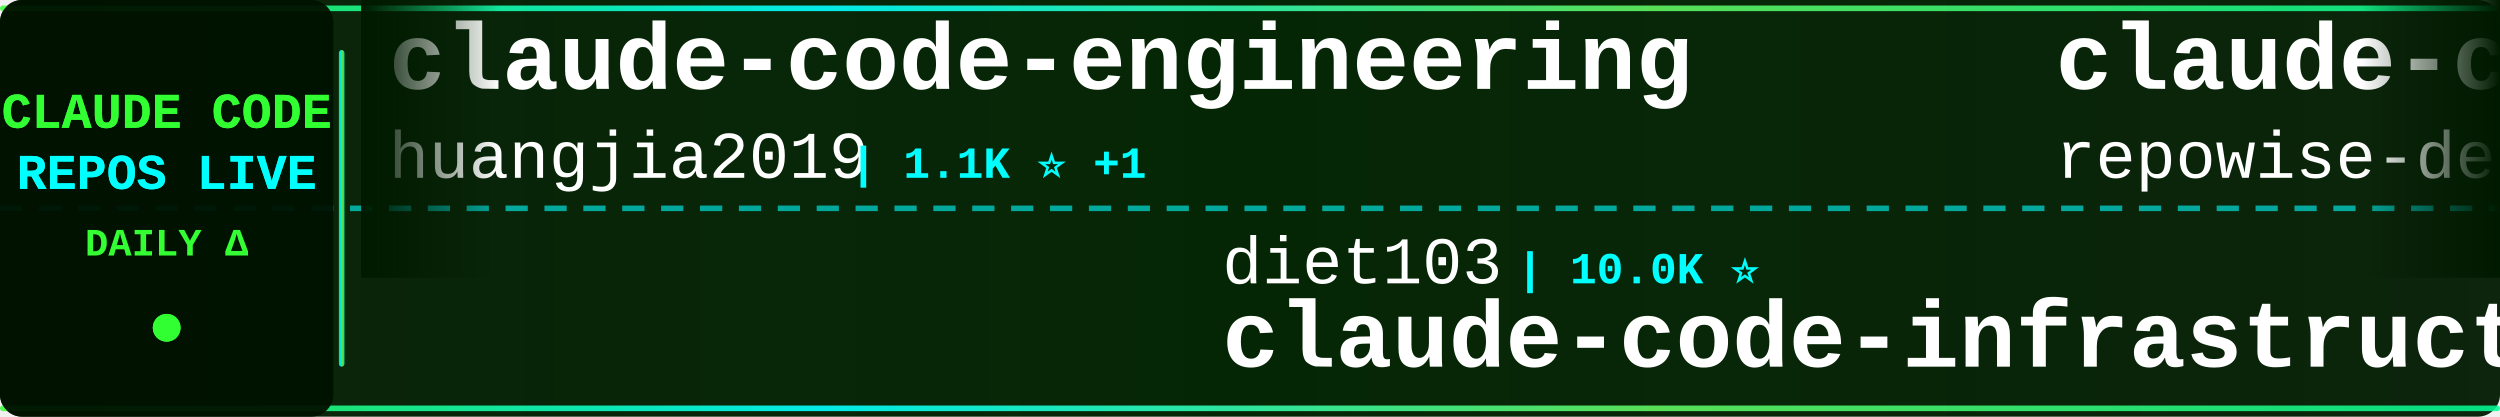
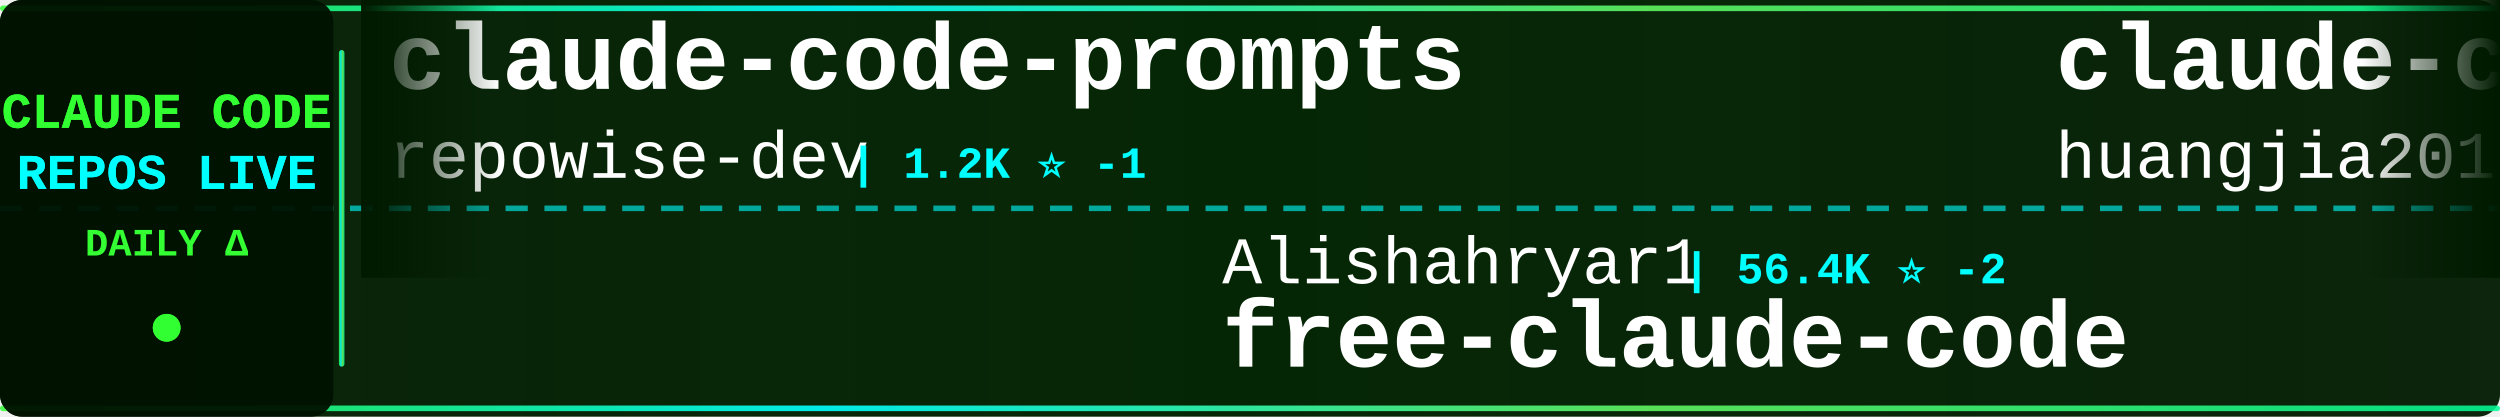
<svg xmlns="http://www.w3.org/2000/svg" width="900" height="150">
  <defs>
    <linearGradient id="tickerBg" x1="0%" y1="0%" x2="100%" y2="0%">
      <stop offset="0%" style="stop-color:#001a00;stop-opacity:0.95" />
      <stop offset="50%" style="stop-color:#002200;stop-opacity:0.98" />
      <stop offset="100%" style="stop-color:#001a00;stop-opacity:0.95" />
    </linearGradient>
    <linearGradient id="borderGrad" x1="0%" y1="0%" x2="100%" y2="0%">
      <stop offset="0%" style="stop-color:#33ff33;stop-opacity:0.85">
        <animate attributeName="stop-opacity" values="0.85;1;0.85" dur="2s" repeatCount="indefinite" />
      </stop>
      <stop offset="33%" style="stop-color:#00ffff;stop-opacity:0.9">
        <animate attributeName="stop-opacity" values="0.9;1;0.9" dur="2.2s" repeatCount="indefinite" />
      </stop>
      <stop offset="66%" style="stop-color:#66ff66;stop-opacity:0.85">
        <animate attributeName="stop-opacity" values="0.85;1;0.85" dur="1.8s" repeatCount="indefinite" />
      </stop>
      <stop offset="100%" style="stop-color:#00ff99;stop-opacity:0.85">
        <animate attributeName="stop-opacity" values="0.85;1;0.85" dur="2s" repeatCount="indefinite" />
      </stop>
    </linearGradient>
    <filter id="textGlow">
      <feGaussianBlur stdDeviation="0.1" result="coloredBlur" />
      <feMerge>
        <feMergeNode in="coloredBlur" />
        <feMergeNode in="SourceGraphic" />
      </feMerge>
    </filter>
    <filter id="metricGlow">
      <feGaussianBlur stdDeviation="0.2" result="coloredBlur" />
      <feMerge>
        <feMergeNode in="coloredBlur" />
        <feMergeNode in="SourceGraphic" />
      </feMerge>
    </filter>
    <linearGradient id="leftFade" x1="0%" y1="0%" x2="100%" y2="0%">
      <stop offset="0%" style="stop-color:#001a00;stop-opacity:1" />
      <stop offset="100%" style="stop-color:#001a00;stop-opacity:0" />
    </linearGradient>
    <linearGradient id="rightFade" x1="0%" y1="0%" x2="100%" y2="0%">
      <stop offset="0%" style="stop-color:#001a00;stop-opacity:0" />
      <stop offset="100%" style="stop-color:#001a00;stop-opacity:1" />
    </linearGradient>
  </defs>
  <rect width="900" height="150" fill="url(#tickerBg)" rx="8" />
  <rect x="0" y="2" width="900" height="2" fill="url(#borderGrad)" rx="1" />
  <rect x="0" y="146" width="900" height="2" fill="url(#borderGrad)" rx="1" />
  <line x1="0" y1="75" x2="900" y2="75" stroke="#00ffff" stroke-width="2" stroke-dasharray="8 6" opacity="0.6" />
  <rect x="0" y="0" width="120" height="150" fill="#001100" opacity="0.95" rx="8" />
  <text x="60" y="46" font-family="'Courier New', monospace" font-size="18" font-weight="bold" fill="#33ff33" text-anchor="middle" filter="url(#textGlow)">
    CLAUDE CODE
  </text>
  <text x="60" y="68" font-family="'Courier New', monospace" font-size="18" font-weight="bold" fill="#00ffff" text-anchor="middle" filter="url(#textGlow)">
    REPOS LIVE
  </text>
  <text x="60" y="92" font-family="'Courier New', monospace" font-size="14" font-weight="bold" fill="#33ff33" text-anchor="middle">
    DAILY Δ
  </text>
  <circle cx="60" cy="118" r="5" fill="#33ff33" filter="url(#metricGlow)">
    <animate attributeName="r" values="4;6;4" dur="1.5s" repeatCount="indefinite" />
    <animate attributeName="opacity" values="0.6;1;0.6" dur="1.5s" repeatCount="indefinite" />
  </circle>
  <rect x="122" y="18" width="2" height="114" fill="url(#borderGrad)" rx="1" />
  <clipPath id="tickerClip">
    <rect x="130" y="0" width="770" height="150" />
  </clipPath>
  <g clip-path="url(#tickerClip)">
    <g id="tickerItems">
      <animateTransform attributeName="transform" attributeType="XML" type="translate" from="0 0" to="-3000 0" dur="54s" repeatCount="indefinite" />
      <g transform="translate(0, 0)">
+         <text x="140" y="32" font-family="'Courier New', monospace" font-size="34" font-weight="bold" fill="#ffffff">claude-code-prompts</text>
+         <text x="140" y="64" font-family="'Courier New', monospace" font-size="24" font-weight="normal" fill="#ffffff" opacity="1.0">repowise-dev</text>
+         <text x="306" y="64" font-family="'Courier New', monospace" font-size="16" font-weight="bold" fill="#00ffff"> | 1.2K ⭐ -1</text>
+       </g>
+       <g transform="translate(300, 0)">
+         <text x="140" y="102" font-family="'Courier New', monospace" font-size="24" font-weight="normal" fill="#ffffff" opacity="1.0">Alishahryar1</text>
+         <text x="306" y="102" font-family="'Courier New', monospace" font-size="16" font-weight="bold" fill="#00ffff"> | 56.4K ⭐ -2</text>
+         <text x="140" y="132" font-family="'Courier New', monospace" font-size="34" font-weight="bold" fill="#ffffff">free-claude-code</text>
+       </g>
+       <g transform="translate(600, 0)">
        <text x="140" y="32" font-family="'Courier New', monospace" font-size="34" font-weight="bold" fill="#ffffff">claude-code-engineering</text>
        <text x="140" y="64" font-family="'Courier New', monospace" font-size="24" font-weight="normal" fill="#ffffff" opacity="1.0">huangjia2019</text>
-         <text x="306" y="64" font-family="'Courier New', monospace" font-size="16" font-weight="bold" fill="#00ffff"> | 1.1K ⭐ +1</text>
-       </g>
-       <g transform="translate(300, 0)">
-         <text x="140" y="102" font-family="'Courier New', monospace" font-size="24" font-weight="normal" fill="#ffffff" opacity="1.0">diet103</text>
-         <text x="246" y="102" font-family="'Courier New', monospace" font-size="16" font-weight="bold" fill="#00ffff"> | 10.0K ⭐</text>
-         <text x="140" y="132" font-family="'Courier New', monospace" font-size="34" font-weight="bold" fill="#ffffff">claude-code-infrastructu...</text>
-       </g>
-       <g transform="translate(600, 0)">
-         <text x="140" y="32" font-family="'Courier New', monospace" font-size="34" font-weight="bold" fill="#ffffff">claude-code-prompts</text>
-         <text x="140" y="64" font-family="'Courier New', monospace" font-size="24" font-weight="normal" fill="#ffffff" opacity="1.0">repowise-dev</text>
-         <text x="306" y="64" font-family="'Courier New', monospace" font-size="16" font-weight="bold" fill="#00ffff"> | 1.2K ⭐</text>
+         <text x="306" y="64" font-family="'Courier New', monospace" font-size="16" font-weight="bold" fill="#00ffff"> | 1.1K ⭐</text>
      </g>
      <g transform="translate(900, 0)">
-         <text x="140" y="102" font-family="'Courier New', monospace" font-size="24" font-weight="normal" fill="#ffffff" opacity="1.0">Yuyz0112</text>
-         <text x="258" y="102" font-family="'Courier New', monospace" font-size="16" font-weight="bold" fill="#00ffff"> | 2.4K ⭐ +2</text>
-         <text x="140" y="132" font-family="'Courier New', monospace" font-size="34" font-weight="bold" fill="#ffffff">claude-code-reverse</text>
+         <text x="140" y="102" font-family="'Courier New', monospace" font-size="24" font-weight="normal" fill="#ffffff" opacity="1.0">jqueryscript</text>
+         <text x="306" y="102" font-family="'Courier New', monospace" font-size="16" font-weight="bold" fill="#00ffff"> | 522 ⭐</text>
+         <text x="140" y="132" font-family="'Courier New', monospace" font-size="34" font-weight="bold" fill="#ffffff">awesome-claude-code</text>
      </g>
      <g transform="translate(1200, 0)">
-         <text x="140" y="32" font-family="'Courier New', monospace" font-size="34" font-weight="bold" fill="#ffffff">claude-code-rust</text>
-         <text x="140" y="64" font-family="'Courier New', monospace" font-size="24" font-weight="normal" fill="#ffffff" opacity="1.0">lorryjovens-hub</text>
-         <text x="342" y="64" font-family="'Courier New', monospace" font-size="16" font-weight="bold" fill="#00ffff"> | 1.7K ⭐</text>
+         <text x="140" y="32" font-family="'Courier New', monospace" font-size="34" font-weight="bold" fill="#ffffff">claude-code-harness</text>
+         <text x="140" y="64" font-family="'Courier New', monospace" font-size="24" font-weight="normal" fill="#ffffff" opacity="1.0">Chachamaru127</text>
+         <text x="318" y="64" font-family="'Courier New', monospace" font-size="16" font-weight="bold" fill="#00ffff"> | 3.1K ⭐</text>
      </g>
      <g transform="translate(1500, 0)">
-         <text x="140" y="102" font-family="'Courier New', monospace" font-size="24" font-weight="normal" fill="#ffffff" opacity="1.0">LING71671</text>
-         <text x="270" y="102" font-family="'Courier New', monospace" font-size="16" font-weight="bold" fill="#00ffff"> | 960 ⭐</text>
-         <text x="140" y="132" font-family="'Courier New', monospace" font-size="34" font-weight="bold" fill="#ffffff">Open-ClaudeCode</text>
+         <text x="140" y="102" font-family="'Courier New', monospace" font-size="24" font-weight="normal" fill="#ffffff" opacity="1.0">Pimzino</text>
+         <text x="246" y="102" font-family="'Courier New', monospace" font-size="16" font-weight="bold" fill="#00ffff"> | 3.9K ⭐</text>
+         <text x="140" y="132" font-family="'Courier New', monospace" font-size="34" font-weight="bold" fill="#ffffff">claude-code-spec-workflo...</text>
      </g>
      <g transform="translate(1800, 0)">
-         <text x="140" y="32" font-family="'Courier New', monospace" font-size="34" font-weight="bold" fill="#ffffff">ECC</text>
-         <text x="140" y="64" font-family="'Courier New', monospace" font-size="24" font-weight="normal" fill="#ffffff" opacity="1.0">affaan-m</text>
-         <text x="258" y="64" font-family="'Courier New', monospace" font-size="16" font-weight="bold" fill="#00ffff"> | 270.9K ⭐ +173</text>
+         <text x="140" y="32" font-family="'Courier New', monospace" font-size="34" font-weight="bold" fill="#ffffff">claude-code-source-code</text>
+         <text x="140" y="64" font-family="'Courier New', monospace" font-size="24" font-weight="normal" fill="#ffffff" opacity="1.0">777genius</text>
+         <text x="270" y="64" font-family="'Courier New', monospace" font-size="16" font-weight="bold" fill="#00ffff"> | 932 ⭐</text>
      </g>
      <g transform="translate(2100, 0)">
-         <text x="140" y="102" font-family="'Courier New', monospace" font-size="24" font-weight="normal" fill="#ffffff" opacity="1.0">fuergaosi233</text>
-         <text x="306" y="102" font-family="'Courier New', monospace" font-size="16" font-weight="bold" fill="#00ffff"> | 2.8K ⭐</text>
+         <text x="140" y="102" font-family="'Courier New', monospace" font-size="24" font-weight="normal" fill="#ffffff" opacity="1.0">1rgs</text>
+         <text x="210" y="102" font-family="'Courier New', monospace" font-size="16" font-weight="bold" fill="#00ffff"> | 3.8K ⭐</text>
        <text x="140" y="132" font-family="'Courier New', monospace" font-size="34" font-weight="bold" fill="#ffffff">claude-code-proxy</text>
      </g>
      <g transform="translate(2400, 0)">
-         <text x="140" y="32" font-family="'Courier New', monospace" font-size="34" font-weight="bold" fill="#ffffff">claude-code-action</text>
-         <text x="140" y="64" font-family="'Courier New', monospace" font-size="24" font-weight="normal" fill="#ffffff" opacity="1.0">anthropics</text>
-         <text x="282" y="64" font-family="'Courier New', monospace" font-size="16" font-weight="bold" fill="#00ffff"> | 9.3K ⭐ +20</text>
+         <text x="140" y="32" font-family="'Courier New', monospace" font-size="34" font-weight="bold" fill="#ffffff">claude-code-source-build</text>
+         <text x="140" y="64" font-family="'Courier New', monospace" font-size="24" font-weight="normal" fill="#ffffff" opacity="1.0">andrew-kramer-inno</text>
+         <text x="378" y="64" font-family="'Courier New', monospace" font-size="16" font-weight="bold" fill="#00ffff"> | 595 ⭐</text>
      </g>
      <g transform="translate(2700, 0)">
-         <text x="140" y="102" font-family="'Courier New', monospace" font-size="24" font-weight="normal" fill="#ffffff" opacity="1.0">777genius</text>
-         <text x="270" y="102" font-family="'Courier New', monospace" font-size="16" font-weight="bold" fill="#00ffff"> | 932 ⭐</text>
-         <text x="140" y="132" font-family="'Courier New', monospace" font-size="34" font-weight="bold" fill="#ffffff">claude-code-source-code</text>
+         <text x="140" y="102" font-family="'Courier New', monospace" font-size="24" font-weight="normal" fill="#ffffff" opacity="1.0">hangsman</text>
+         <text x="258" y="102" font-family="'Courier New', monospace" font-size="16" font-weight="bold" fill="#00ffff"> | 797 ⭐</text>
+         <text x="140" y="132" font-family="'Courier New', monospace" font-size="34" font-weight="bold" fill="#ffffff">claude-code-source</text>
      </g>
      <g transform="translate(3000, 0)">
+         <text x="140" y="32" font-family="'Courier New', monospace" font-size="34" font-weight="bold" fill="#ffffff">claude-code-prompts</text>
+         <text x="140" y="64" font-family="'Courier New', monospace" font-size="24" font-weight="normal" fill="#ffffff" opacity="1.0">repowise-dev</text>
+         <text x="306" y="64" font-family="'Courier New', monospace" font-size="16" font-weight="bold" fill="#00ffff"> | 1.2K ⭐ -1</text>
+       </g>
+       <g transform="translate(3300, 0)">
+         <text x="140" y="102" font-family="'Courier New', monospace" font-size="24" font-weight="normal" fill="#ffffff" opacity="1.0">Alishahryar1</text>
+         <text x="306" y="102" font-family="'Courier New', monospace" font-size="16" font-weight="bold" fill="#00ffff"> | 56.4K ⭐ -2</text>
+         <text x="140" y="132" font-family="'Courier New', monospace" font-size="34" font-weight="bold" fill="#ffffff">free-claude-code</text>
+       </g>
+       <g transform="translate(3600, 0)">
        <text x="140" y="32" font-family="'Courier New', monospace" font-size="34" font-weight="bold" fill="#ffffff">claude-code-engineering</text>
        <text x="140" y="64" font-family="'Courier New', monospace" font-size="24" font-weight="normal" fill="#ffffff" opacity="1.0">huangjia2019</text>
-         <text x="306" y="64" font-family="'Courier New', monospace" font-size="16" font-weight="bold" fill="#00ffff"> | 1.1K ⭐ +1</text>
-       </g>
-       <g transform="translate(3300, 0)">
-         <text x="140" y="102" font-family="'Courier New', monospace" font-size="24" font-weight="normal" fill="#ffffff" opacity="1.0">diet103</text>
-         <text x="246" y="102" font-family="'Courier New', monospace" font-size="16" font-weight="bold" fill="#00ffff"> | 10.0K ⭐</text>
-         <text x="140" y="132" font-family="'Courier New', monospace" font-size="34" font-weight="bold" fill="#ffffff">claude-code-infrastructu...</text>
-       </g>
-       <g transform="translate(3600, 0)">
-         <text x="140" y="32" font-family="'Courier New', monospace" font-size="34" font-weight="bold" fill="#ffffff">claude-code-prompts</text>
-         <text x="140" y="64" font-family="'Courier New', monospace" font-size="24" font-weight="normal" fill="#ffffff" opacity="1.0">repowise-dev</text>
-         <text x="306" y="64" font-family="'Courier New', monospace" font-size="16" font-weight="bold" fill="#00ffff"> | 1.2K ⭐</text>
+         <text x="306" y="64" font-family="'Courier New', monospace" font-size="16" font-weight="bold" fill="#00ffff"> | 1.1K ⭐</text>
      </g>
      <g transform="translate(3900, 0)">
-         <text x="140" y="102" font-family="'Courier New', monospace" font-size="24" font-weight="normal" fill="#ffffff" opacity="1.0">Yuyz0112</text>
-         <text x="258" y="102" font-family="'Courier New', monospace" font-size="16" font-weight="bold" fill="#00ffff"> | 2.4K ⭐ +2</text>
-         <text x="140" y="132" font-family="'Courier New', monospace" font-size="34" font-weight="bold" fill="#ffffff">claude-code-reverse</text>
+         <text x="140" y="102" font-family="'Courier New', monospace" font-size="24" font-weight="normal" fill="#ffffff" opacity="1.0">jqueryscript</text>
+         <text x="306" y="102" font-family="'Courier New', monospace" font-size="16" font-weight="bold" fill="#00ffff"> | 522 ⭐</text>
+         <text x="140" y="132" font-family="'Courier New', monospace" font-size="34" font-weight="bold" fill="#ffffff">awesome-claude-code</text>
      </g>
    </g>
  </g>
  <rect x="130" y="0" width="50" height="100" fill="url(#leftFade)" />
  <rect x="850" y="0" width="50" height="100" fill="url(#rightFade)" />
</svg>
